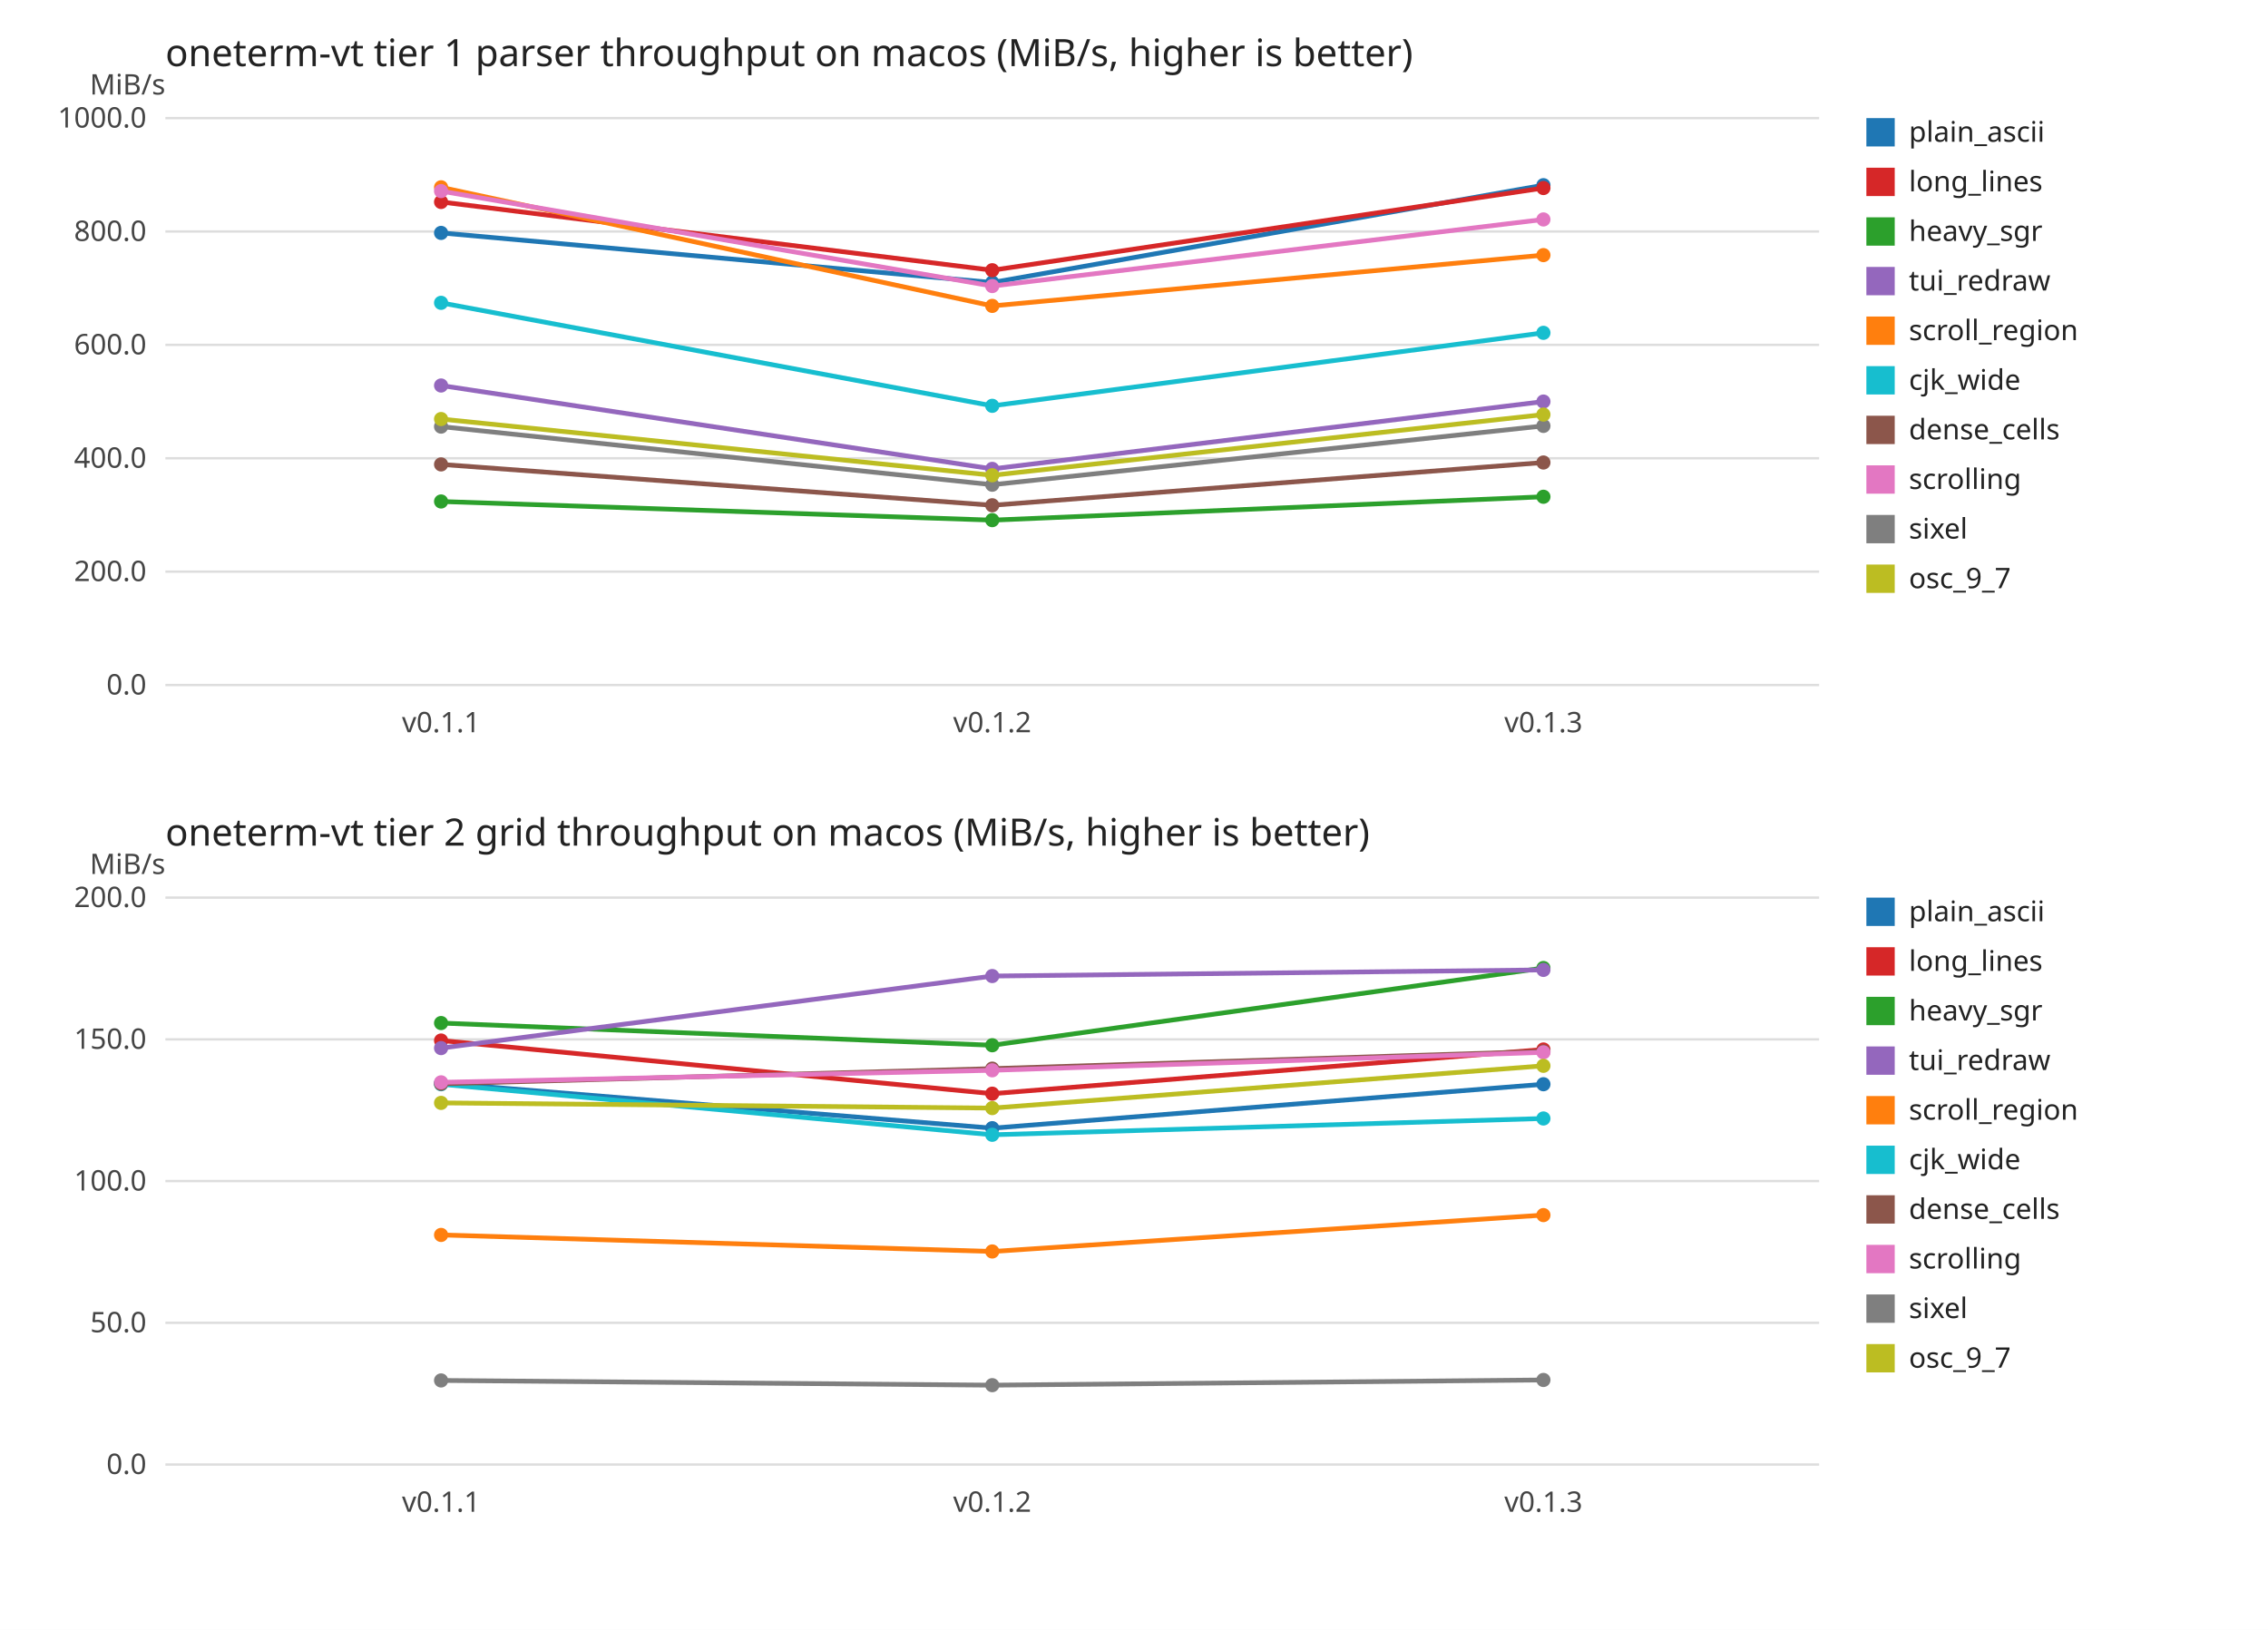
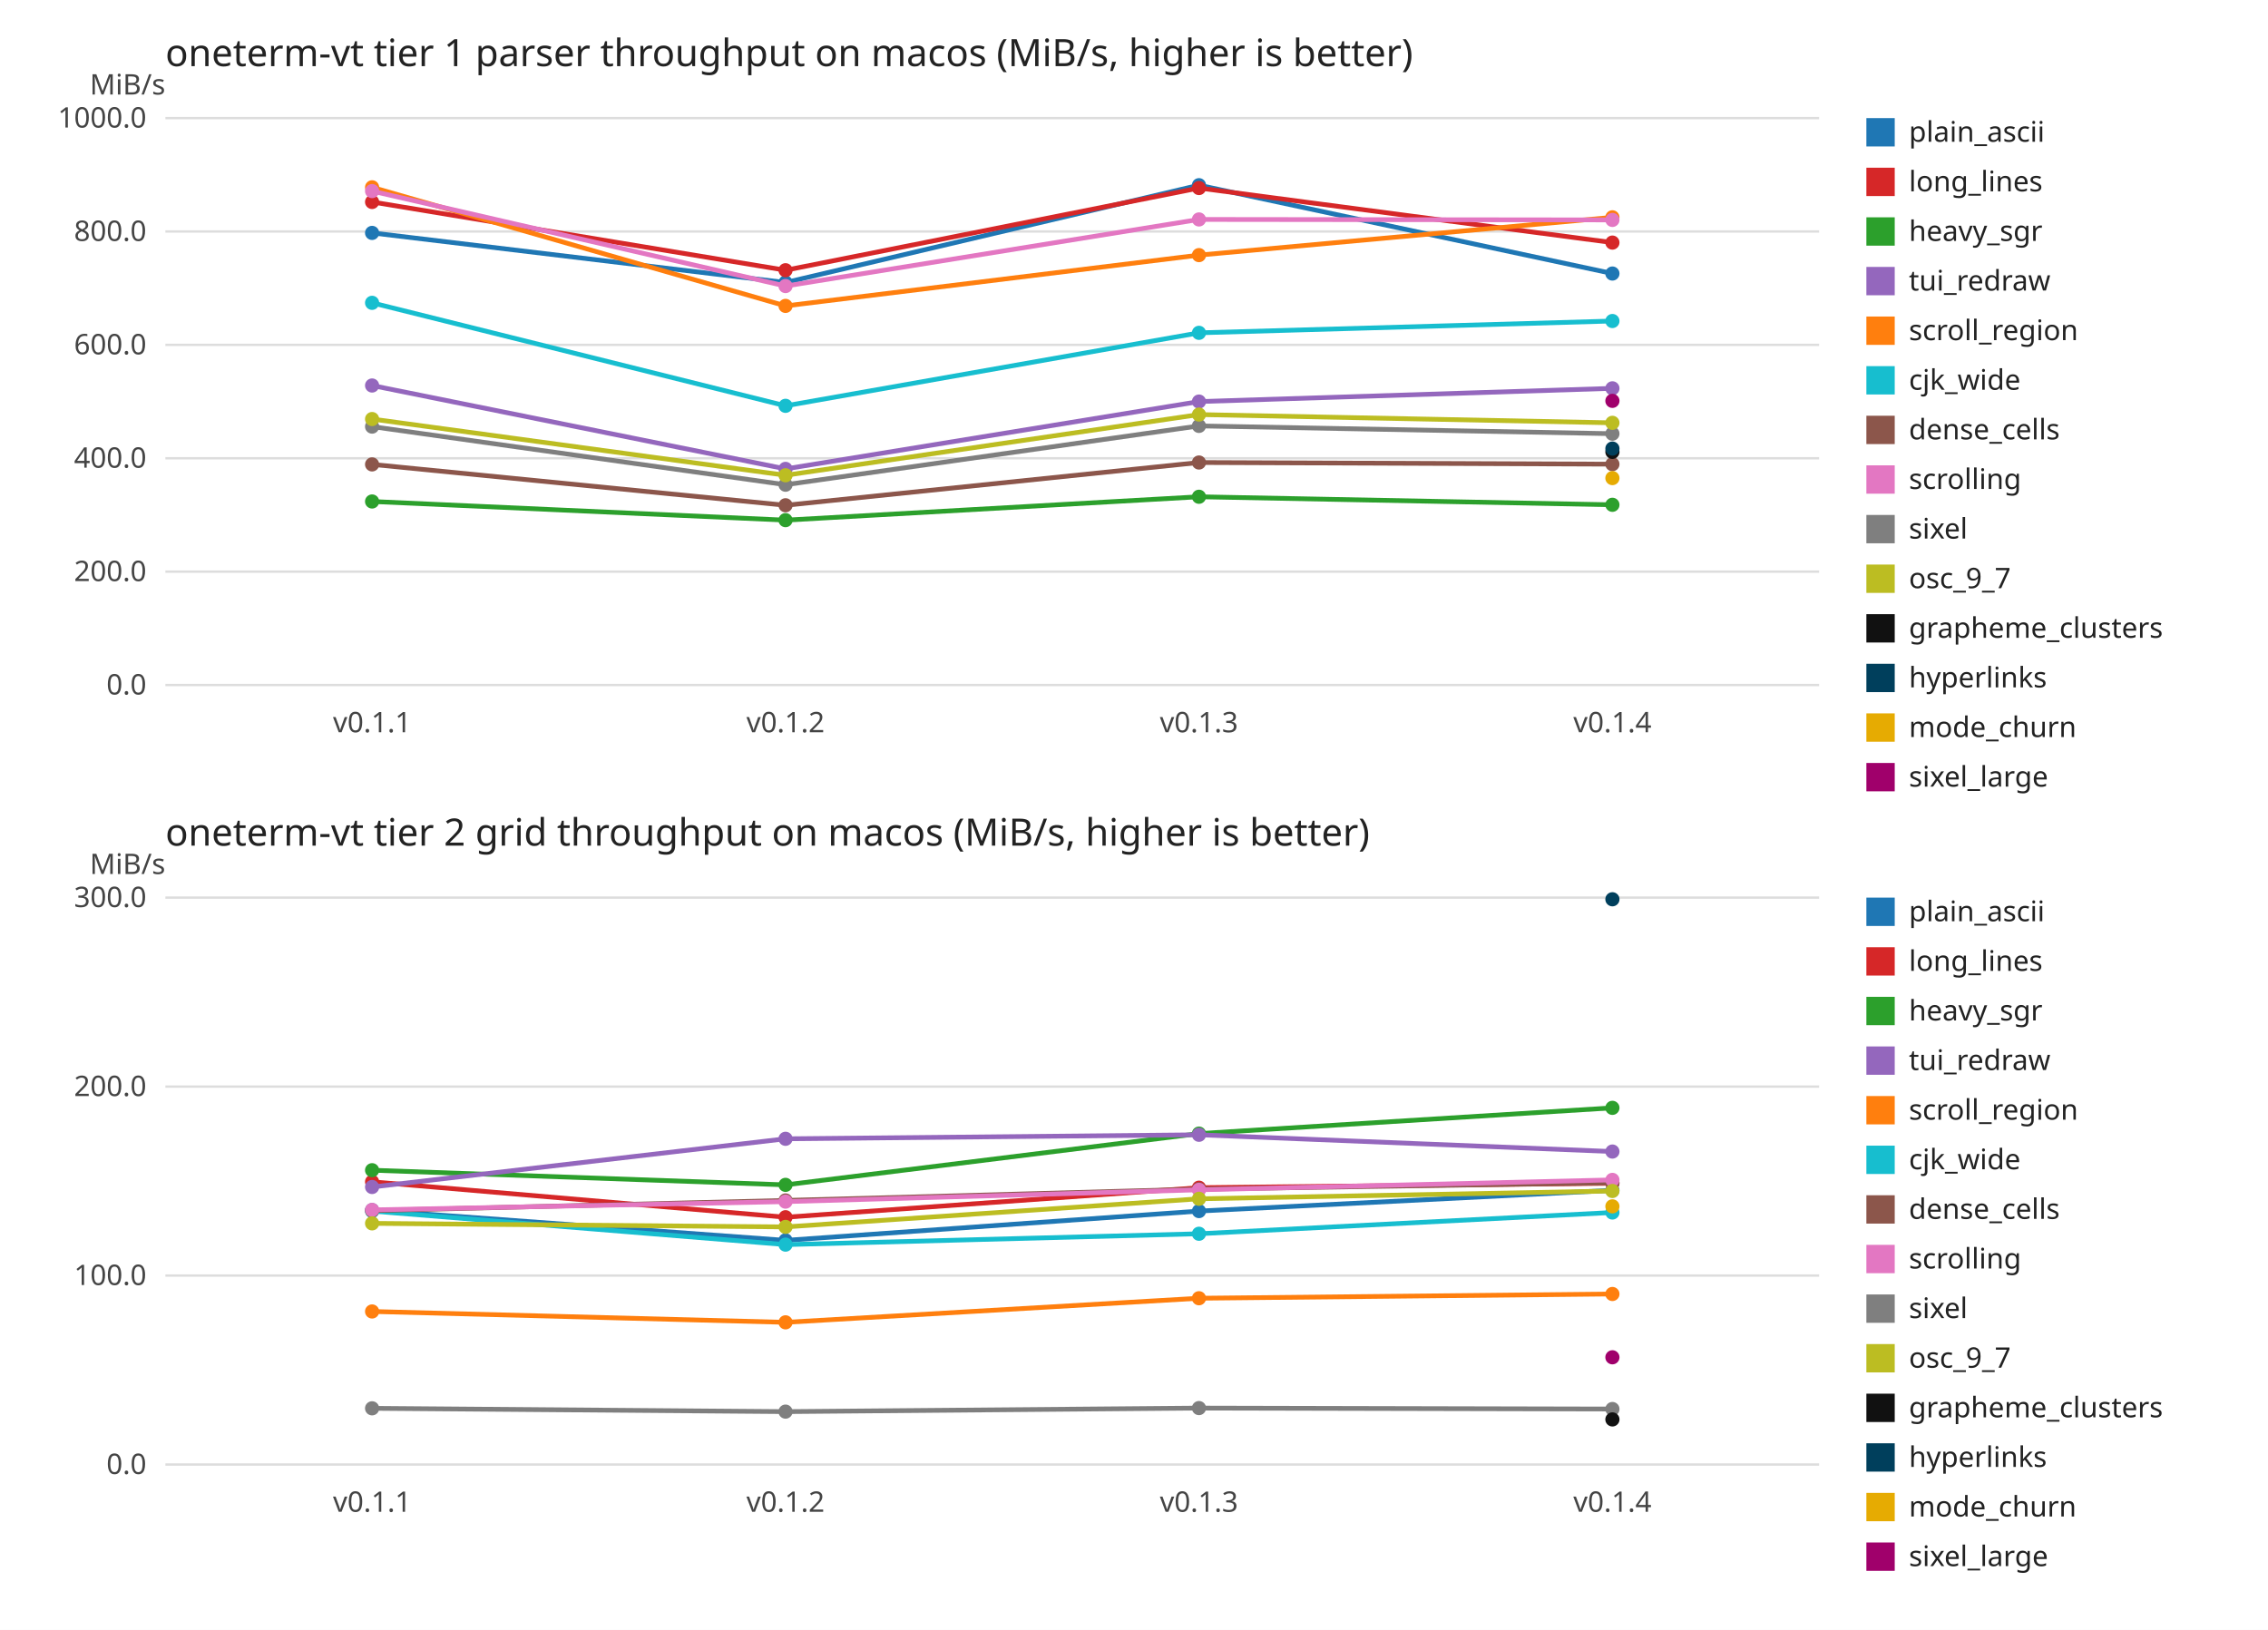
<svg xmlns="http://www.w3.org/2000/svg" width="960" height="690" viewBox="0 0 960 690" font-family="sans-serif" font-size="12">
  <rect width="960" height="690" fill="#ffffff" />
  <text x="70" y="28.0" font-size="16" fill="#222222">oneterm-vt tier 1 parser throughput on macos (MiB/s, higher is better)</text>
  <text x="70" y="40.0" text-anchor="end" fill="#444444">MiB/s</text>
  <line x1="70" y1="290.0" x2="770.0" y2="290.0" stroke="#dddddd" />
  <text x="62.0" y="294.0" text-anchor="end" fill="#444444">0.0</text>
  <line x1="70" y1="242.0" x2="770.0" y2="242.0" stroke="#dddddd" />
  <text x="62.0" y="246.0" text-anchor="end" fill="#444444">200.0</text>
  <line x1="70" y1="194.0" x2="770.0" y2="194.0" stroke="#dddddd" />
  <text x="62.0" y="198.0" text-anchor="end" fill="#444444">400.0</text>
  <line x1="70" y1="146.0" x2="770.0" y2="146.0" stroke="#dddddd" />
  <text x="62.0" y="150.0" text-anchor="end" fill="#444444">600.0</text>
  <line x1="70" y1="98.0" x2="770.0" y2="98.0" stroke="#dddddd" />
  <text x="62.0" y="102.0" text-anchor="end" fill="#444444">800.0</text>
  <line x1="70" y1="50.0" x2="770.0" y2="50.0" stroke="#dddddd" />
  <text x="62.0" y="54.0" text-anchor="end" fill="#444444">1000.0</text>
-   <text x="186.7" y="310.0" text-anchor="middle" fill="#444444">v0.1.1</text>
-   <text x="420.0" y="310.0" text-anchor="middle" fill="#444444">v0.1.2</text>
-   <text x="653.3" y="310.0" text-anchor="middle" fill="#444444">v0.1.3</text>
-   <polyline points="186.7,98.6 420.0,119.6 653.3,78.4" fill="none" stroke="#1f77b4" stroke-width="2" />
-   <circle cx="186.7" cy="98.6" r="3" fill="#1f77b4" />
-   <circle cx="420.0" cy="119.6" r="3" fill="#1f77b4" />
-   <circle cx="653.3" cy="78.4" r="3" fill="#1f77b4" />
-   <polyline points="186.7,85.5 420.0,114.4 653.3,79.6" fill="none" stroke="#d62728" stroke-width="2" />
-   <circle cx="186.7" cy="85.5" r="3" fill="#d62728" />
-   <circle cx="420.0" cy="114.4" r="3" fill="#d62728" />
-   <circle cx="653.3" cy="79.6" r="3" fill="#d62728" />
-   <polyline points="186.7,212.3 420.0,220.2 653.3,210.3" fill="none" stroke="#2ca02c" stroke-width="2" />
-   <circle cx="186.7" cy="212.3" r="3" fill="#2ca02c" />
-   <circle cx="420.0" cy="220.2" r="3" fill="#2ca02c" />
-   <circle cx="653.3" cy="210.3" r="3" fill="#2ca02c" />
-   <polyline points="186.7,163.2 420.0,198.5 653.3,170.0" fill="none" stroke="#9467bd" stroke-width="2" />
-   <circle cx="186.7" cy="163.2" r="3" fill="#9467bd" />
-   <circle cx="420.0" cy="198.5" r="3" fill="#9467bd" />
-   <circle cx="653.3" cy="170.0" r="3" fill="#9467bd" />
-   <polyline points="186.7,79.3 420.0,129.5 653.3,108.0" fill="none" stroke="#ff7f0e" stroke-width="2" />
-   <circle cx="186.7" cy="79.3" r="3" fill="#ff7f0e" />
-   <circle cx="420.0" cy="129.5" r="3" fill="#ff7f0e" />
-   <circle cx="653.3" cy="108.0" r="3" fill="#ff7f0e" />
-   <polyline points="186.7,128.2 420.0,171.8 653.3,140.9" fill="none" stroke="#17becf" stroke-width="2" />
-   <circle cx="186.7" cy="128.2" r="3" fill="#17becf" />
-   <circle cx="420.0" cy="171.8" r="3" fill="#17becf" />
-   <circle cx="653.3" cy="140.9" r="3" fill="#17becf" />
-   <polyline points="186.7,196.6 420.0,213.9 653.3,195.8" fill="none" stroke="#8c564b" stroke-width="2" />
-   <circle cx="186.7" cy="196.6" r="3" fill="#8c564b" />
-   <circle cx="420.0" cy="213.9" r="3" fill="#8c564b" />
-   <circle cx="653.3" cy="195.8" r="3" fill="#8c564b" />
-   <polyline points="186.7,80.9 420.0,121.1 653.3,92.9" fill="none" stroke="#e377c2" stroke-width="2" />
-   <circle cx="186.7" cy="80.9" r="3" fill="#e377c2" />
-   <circle cx="420.0" cy="121.1" r="3" fill="#e377c2" />
-   <circle cx="653.3" cy="92.9" r="3" fill="#e377c2" />
-   <polyline points="186.7,180.6 420.0,205.2 653.3,180.3" fill="none" stroke="#7f7f7f" stroke-width="2" />
-   <circle cx="186.7" cy="180.6" r="3" fill="#7f7f7f" />
-   <circle cx="420.0" cy="205.2" r="3" fill="#7f7f7f" />
-   <circle cx="653.3" cy="180.3" r="3" fill="#7f7f7f" />
-   <polyline points="186.7,177.4 420.0,201.2 653.3,175.5" fill="none" stroke="#bcbd22" stroke-width="2" />
-   <circle cx="186.7" cy="177.4" r="3" fill="#bcbd22" />
-   <circle cx="420.0" cy="201.2" r="3" fill="#bcbd22" />
-   <circle cx="653.3" cy="175.5" r="3" fill="#bcbd22" />
+   <text x="157.5" y="310.0" text-anchor="middle" fill="#444444">v0.1.1</text>
+   <text x="332.5" y="310.0" text-anchor="middle" fill="#444444">v0.1.2</text>
+   <text x="507.5" y="310.0" text-anchor="middle" fill="#444444">v0.1.3</text>
+   <text x="682.5" y="310.0" text-anchor="middle" fill="#444444">v0.1.4</text>
+   <polyline points="157.5,98.6 332.5,119.6 507.5,78.4 682.5,115.8" fill="none" stroke="#1f77b4" stroke-width="2" />
+   <circle cx="157.5" cy="98.6" r="3" fill="#1f77b4" />
+   <circle cx="332.5" cy="119.6" r="3" fill="#1f77b4" />
+   <circle cx="507.5" cy="78.4" r="3" fill="#1f77b4" />
+   <circle cx="682.5" cy="115.8" r="3" fill="#1f77b4" />
+   <polyline points="157.5,85.5 332.5,114.4 507.5,79.6 682.5,102.7" fill="none" stroke="#d62728" stroke-width="2" />
+   <circle cx="157.5" cy="85.5" r="3" fill="#d62728" />
+   <circle cx="332.5" cy="114.4" r="3" fill="#d62728" />
+   <circle cx="507.5" cy="79.6" r="3" fill="#d62728" />
+   <circle cx="682.5" cy="102.7" r="3" fill="#d62728" />
+   <polyline points="157.5,212.3 332.5,220.2 507.5,210.3 682.5,213.7" fill="none" stroke="#2ca02c" stroke-width="2" />
+   <circle cx="157.5" cy="212.3" r="3" fill="#2ca02c" />
+   <circle cx="332.5" cy="220.2" r="3" fill="#2ca02c" />
+   <circle cx="507.5" cy="210.3" r="3" fill="#2ca02c" />
+   <circle cx="682.5" cy="213.7" r="3" fill="#2ca02c" />
+   <polyline points="157.5,163.2 332.5,198.5 507.5,170.0 682.5,164.4" fill="none" stroke="#9467bd" stroke-width="2" />
+   <circle cx="157.5" cy="163.2" r="3" fill="#9467bd" />
+   <circle cx="332.5" cy="198.5" r="3" fill="#9467bd" />
+   <circle cx="507.5" cy="170.0" r="3" fill="#9467bd" />
+   <circle cx="682.5" cy="164.4" r="3" fill="#9467bd" />
+   <polyline points="157.5,79.3 332.5,129.5 507.5,108.0 682.5,92.0" fill="none" stroke="#ff7f0e" stroke-width="2" />
+   <circle cx="157.5" cy="79.3" r="3" fill="#ff7f0e" />
+   <circle cx="332.5" cy="129.5" r="3" fill="#ff7f0e" />
+   <circle cx="507.5" cy="108.0" r="3" fill="#ff7f0e" />
+   <circle cx="682.5" cy="92.0" r="3" fill="#ff7f0e" />
+   <polyline points="157.5,128.2 332.5,171.8 507.5,140.9 682.5,135.9" fill="none" stroke="#17becf" stroke-width="2" />
+   <circle cx="157.5" cy="128.2" r="3" fill="#17becf" />
+   <circle cx="332.5" cy="171.8" r="3" fill="#17becf" />
+   <circle cx="507.5" cy="140.9" r="3" fill="#17becf" />
+   <circle cx="682.5" cy="135.9" r="3" fill="#17becf" />
+   <polyline points="157.5,196.6 332.5,213.9 507.5,195.8 682.5,196.5" fill="none" stroke="#8c564b" stroke-width="2" />
+   <circle cx="157.5" cy="196.6" r="3" fill="#8c564b" />
+   <circle cx="332.5" cy="213.9" r="3" fill="#8c564b" />
+   <circle cx="507.5" cy="195.8" r="3" fill="#8c564b" />
+   <circle cx="682.5" cy="196.5" r="3" fill="#8c564b" />
+   <polyline points="157.5,80.9 332.5,121.1 507.5,92.9 682.5,93.1" fill="none" stroke="#e377c2" stroke-width="2" />
+   <circle cx="157.5" cy="80.9" r="3" fill="#e377c2" />
+   <circle cx="332.5" cy="121.1" r="3" fill="#e377c2" />
+   <circle cx="507.5" cy="92.9" r="3" fill="#e377c2" />
+   <circle cx="682.5" cy="93.1" r="3" fill="#e377c2" />
+   <polyline points="157.5,180.6 332.5,205.2 507.5,180.3 682.5,183.6" fill="none" stroke="#7f7f7f" stroke-width="2" />
+   <circle cx="157.5" cy="180.6" r="3" fill="#7f7f7f" />
+   <circle cx="332.5" cy="205.2" r="3" fill="#7f7f7f" />
+   <circle cx="507.5" cy="180.3" r="3" fill="#7f7f7f" />
+   <circle cx="682.5" cy="183.6" r="3" fill="#7f7f7f" />
+   <polyline points="157.5,177.4 332.5,201.2 507.5,175.5 682.5,179.0" fill="none" stroke="#bcbd22" stroke-width="2" />
+   <circle cx="157.5" cy="177.4" r="3" fill="#bcbd22" />
+   <circle cx="332.5" cy="201.2" r="3" fill="#bcbd22" />
+   <circle cx="507.5" cy="175.5" r="3" fill="#bcbd22" />
+   <circle cx="682.5" cy="179.0" r="3" fill="#bcbd22" />
+   <circle cx="682.5" cy="191.3" r="3" fill="#111111" />
+   <circle cx="682.5" cy="189.9" r="3" fill="#003f5c" />
+   <circle cx="682.5" cy="202.4" r="3" fill="#e6ab02" />
+   <circle cx="682.5" cy="169.7" r="3" fill="#a0006b" />
  <rect x="790.0" y="50.0" width="12" height="12" fill="#1f77b4" />
  <text x="808.0" y="60.0" fill="#222222">plain_ascii</text>
  <rect x="790.0" y="71.0" width="12" height="12" fill="#d62728" />
  <text x="808.0" y="81.0" fill="#222222">long_lines</text>
  <rect x="790.0" y="92.0" width="12" height="12" fill="#2ca02c" />
  <text x="808.0" y="102.0" fill="#222222">heavy_sgr</text>
  <rect x="790.0" y="113.0" width="12" height="12" fill="#9467bd" />
  <text x="808.0" y="123.0" fill="#222222">tui_redraw</text>
  <rect x="790.0" y="134.0" width="12" height="12" fill="#ff7f0e" />
  <text x="808.0" y="144.0" fill="#222222">scroll_region</text>
  <rect x="790.0" y="155.0" width="12" height="12" fill="#17becf" />
  <text x="808.0" y="165.0" fill="#222222">cjk_wide</text>
  <rect x="790.0" y="176.0" width="12" height="12" fill="#8c564b" />
  <text x="808.0" y="186.0" fill="#222222">dense_cells</text>
  <rect x="790.0" y="197.0" width="12" height="12" fill="#e377c2" />
  <text x="808.0" y="207.0" fill="#222222">scrolling</text>
  <rect x="790.0" y="218.0" width="12" height="12" fill="#7f7f7f" />
  <text x="808.0" y="228.0" fill="#222222">sixel</text>
  <rect x="790.0" y="239.0" width="12" height="12" fill="#bcbd22" />
  <text x="808.0" y="249.0" fill="#222222">osc_9_7</text>
+   <rect x="790.0" y="260.0" width="12" height="12" fill="#111111" />
+   <text x="808.0" y="270.0" fill="#222222">grapheme_clusters</text>
+   <rect x="790.0" y="281.0" width="12" height="12" fill="#003f5c" />
+   <text x="808.0" y="291.0" fill="#222222">hyperlinks</text>
+   <rect x="790.0" y="302.0" width="12" height="12" fill="#e6ab02" />
+   <text x="808.0" y="312.0" fill="#222222">mode_churn</text>
+   <rect x="790.0" y="323.0" width="12" height="12" fill="#a0006b" />
+   <text x="808.0" y="333.0" fill="#222222">sixel_large</text>
  <text x="70" y="358.0" font-size="16" fill="#222222">oneterm-vt tier 2 grid throughput on macos (MiB/s, higher is better)</text>
  <text x="70" y="370.0" text-anchor="end" fill="#444444">MiB/s</text>
  <line x1="70" y1="620.0" x2="770.0" y2="620.0" stroke="#dddddd" />
  <text x="62.0" y="624.0" text-anchor="end" fill="#444444">0.0</text>
-   <line x1="70" y1="560.0" x2="770.0" y2="560.0" stroke="#dddddd" />
-   <text x="62.0" y="564.0" text-anchor="end" fill="#444444">50.0</text>
-   <line x1="70" y1="500.0" x2="770.0" y2="500.0" stroke="#dddddd" />
-   <text x="62.0" y="504.0" text-anchor="end" fill="#444444">100.0</text>
-   <line x1="70" y1="440.0" x2="770.0" y2="440.0" stroke="#dddddd" />
-   <text x="62.0" y="444.0" text-anchor="end" fill="#444444">150.0</text>
+   <line x1="70" y1="540.0" x2="770.0" y2="540.0" stroke="#dddddd" />
+   <text x="62.0" y="544.0" text-anchor="end" fill="#444444">100.0</text>
+   <line x1="70" y1="460.0" x2="770.0" y2="460.0" stroke="#dddddd" />
+   <text x="62.0" y="464.0" text-anchor="end" fill="#444444">200.0</text>
  <line x1="70" y1="380.0" x2="770.0" y2="380.0" stroke="#dddddd" />
-   <text x="62.0" y="384.0" text-anchor="end" fill="#444444">200.0</text>
-   <text x="186.7" y="640.0" text-anchor="middle" fill="#444444">v0.1.1</text>
-   <text x="420.0" y="640.0" text-anchor="middle" fill="#444444">v0.1.2</text>
-   <text x="653.3" y="640.0" text-anchor="middle" fill="#444444">v0.1.3</text>
-   <polyline points="186.7,458.5 420.0,477.6 653.3,459.0" fill="none" stroke="#1f77b4" stroke-width="2" />
-   <circle cx="186.7" cy="458.5" r="3" fill="#1f77b4" />
-   <circle cx="420.0" cy="477.6" r="3" fill="#1f77b4" />
-   <circle cx="653.3" cy="459.0" r="3" fill="#1f77b4" />
-   <polyline points="186.7,440.5 420.0,463.0 653.3,444.3" fill="none" stroke="#d62728" stroke-width="2" />
-   <circle cx="186.7" cy="440.5" r="3" fill="#d62728" />
-   <circle cx="420.0" cy="463.0" r="3" fill="#d62728" />
-   <circle cx="653.3" cy="444.3" r="3" fill="#d62728" />
-   <polyline points="186.7,433.1 420.0,442.5 653.3,409.8" fill="none" stroke="#2ca02c" stroke-width="2" />
-   <circle cx="186.7" cy="433.1" r="3" fill="#2ca02c" />
-   <circle cx="420.0" cy="442.5" r="3" fill="#2ca02c" />
-   <circle cx="653.3" cy="409.8" r="3" fill="#2ca02c" />
-   <polyline points="186.7,443.7 420.0,413.2 653.3,410.6" fill="none" stroke="#9467bd" stroke-width="2" />
-   <circle cx="186.7" cy="443.7" r="3" fill="#9467bd" />
-   <circle cx="420.0" cy="413.2" r="3" fill="#9467bd" />
-   <circle cx="653.3" cy="410.6" r="3" fill="#9467bd" />
-   <polyline points="186.7,522.8 420.0,529.8 653.3,514.4" fill="none" stroke="#ff7f0e" stroke-width="2" />
-   <circle cx="186.7" cy="522.8" r="3" fill="#ff7f0e" />
-   <circle cx="420.0" cy="529.8" r="3" fill="#ff7f0e" />
-   <circle cx="653.3" cy="514.4" r="3" fill="#ff7f0e" />
-   <polyline points="186.7,459.0 420.0,480.4 653.3,473.5" fill="none" stroke="#17becf" stroke-width="2" />
-   <circle cx="186.7" cy="459.0" r="3" fill="#17becf" />
-   <circle cx="420.0" cy="480.4" r="3" fill="#17becf" />
-   <circle cx="653.3" cy="473.5" r="3" fill="#17becf" />
-   <polyline points="186.7,458.8 420.0,452.4 653.3,445.1" fill="none" stroke="#8c564b" stroke-width="2" />
-   <circle cx="186.7" cy="458.8" r="3" fill="#8c564b" />
-   <circle cx="420.0" cy="452.4" r="3" fill="#8c564b" />
-   <circle cx="653.3" cy="445.1" r="3" fill="#8c564b" />
-   <polyline points="186.7,458.2 420.0,453.1 653.3,445.5" fill="none" stroke="#e377c2" stroke-width="2" />
-   <circle cx="186.7" cy="458.2" r="3" fill="#e377c2" />
-   <circle cx="420.0" cy="453.1" r="3" fill="#e377c2" />
-   <circle cx="653.3" cy="445.5" r="3" fill="#e377c2" />
-   <polyline points="186.7,584.4 420.0,586.4 653.3,584.2" fill="none" stroke="#7f7f7f" stroke-width="2" />
-   <circle cx="186.7" cy="584.4" r="3" fill="#7f7f7f" />
-   <circle cx="420.0" cy="586.4" r="3" fill="#7f7f7f" />
-   <circle cx="653.3" cy="584.2" r="3" fill="#7f7f7f" />
-   <polyline points="186.7,466.9 420.0,469.1 653.3,451.2" fill="none" stroke="#bcbd22" stroke-width="2" />
-   <circle cx="186.7" cy="466.9" r="3" fill="#bcbd22" />
-   <circle cx="420.0" cy="469.1" r="3" fill="#bcbd22" />
-   <circle cx="653.3" cy="451.2" r="3" fill="#bcbd22" />
+   <text x="62.0" y="384.0" text-anchor="end" fill="#444444">300.0</text>
+   <text x="157.5" y="640.0" text-anchor="middle" fill="#444444">v0.1.1</text>
+   <text x="332.5" y="640.0" text-anchor="middle" fill="#444444">v0.1.2</text>
+   <text x="507.5" y="640.0" text-anchor="middle" fill="#444444">v0.1.3</text>
+   <text x="682.5" y="640.0" text-anchor="middle" fill="#444444">v0.1.4</text>
+   <polyline points="157.5,512.3 332.5,525.1 507.5,512.7 682.5,503.9" fill="none" stroke="#1f77b4" stroke-width="2" />
+   <circle cx="157.5" cy="512.3" r="3" fill="#1f77b4" />
+   <circle cx="332.5" cy="525.1" r="3" fill="#1f77b4" />
+   <circle cx="507.5" cy="512.7" r="3" fill="#1f77b4" />
+   <circle cx="682.5" cy="503.9" r="3" fill="#1f77b4" />
+   <polyline points="157.5,500.3 332.5,515.3 507.5,502.8 682.5,500.9" fill="none" stroke="#d62728" stroke-width="2" />
+   <circle cx="157.5" cy="500.3" r="3" fill="#d62728" />
+   <circle cx="332.5" cy="515.3" r="3" fill="#d62728" />
+   <circle cx="507.5" cy="502.8" r="3" fill="#d62728" />
+   <circle cx="682.5" cy="500.9" r="3" fill="#d62728" />
+   <polyline points="157.5,495.4 332.5,501.6 507.5,479.9 682.5,469.0" fill="none" stroke="#2ca02c" stroke-width="2" />
+   <circle cx="157.5" cy="495.4" r="3" fill="#2ca02c" />
+   <circle cx="332.5" cy="501.6" r="3" fill="#2ca02c" />
+   <circle cx="507.5" cy="479.9" r="3" fill="#2ca02c" />
+   <circle cx="682.5" cy="469.0" r="3" fill="#2ca02c" />
+   <polyline points="157.5,502.5 332.5,482.1 507.5,480.4 682.5,487.5" fill="none" stroke="#9467bd" stroke-width="2" />
+   <circle cx="157.5" cy="502.5" r="3" fill="#9467bd" />
+   <circle cx="332.5" cy="482.1" r="3" fill="#9467bd" />
+   <circle cx="507.5" cy="480.4" r="3" fill="#9467bd" />
+   <circle cx="682.5" cy="487.5" r="3" fill="#9467bd" />
+   <polyline points="157.5,555.2 332.5,559.8 507.5,549.6 682.5,547.8" fill="none" stroke="#ff7f0e" stroke-width="2" />
+   <circle cx="157.5" cy="555.2" r="3" fill="#ff7f0e" />
+   <circle cx="332.5" cy="559.8" r="3" fill="#ff7f0e" />
+   <circle cx="507.5" cy="549.6" r="3" fill="#ff7f0e" />
+   <circle cx="682.5" cy="547.8" r="3" fill="#ff7f0e" />
+   <polyline points="157.5,512.7 332.5,526.9 507.5,522.3 682.5,513.3" fill="none" stroke="#17becf" stroke-width="2" />
+   <circle cx="157.5" cy="512.7" r="3" fill="#17becf" />
+   <circle cx="332.5" cy="526.9" r="3" fill="#17becf" />
+   <circle cx="507.5" cy="522.3" r="3" fill="#17becf" />
+   <circle cx="682.5" cy="513.3" r="3" fill="#17becf" />
+   <polyline points="157.5,512.5 332.5,508.2 507.5,503.4 682.5,500.7" fill="none" stroke="#8c564b" stroke-width="2" />
+   <circle cx="157.5" cy="512.5" r="3" fill="#8c564b" />
+   <circle cx="332.5" cy="508.2" r="3" fill="#8c564b" />
+   <circle cx="507.5" cy="503.4" r="3" fill="#8c564b" />
+   <circle cx="682.5" cy="500.7" r="3" fill="#8c564b" />
+   <polyline points="157.5,512.2 332.5,508.7 507.5,503.7 682.5,499.5" fill="none" stroke="#e377c2" stroke-width="2" />
+   <circle cx="157.5" cy="512.2" r="3" fill="#e377c2" />
+   <circle cx="332.5" cy="508.7" r="3" fill="#e377c2" />
+   <circle cx="507.5" cy="503.7" r="3" fill="#e377c2" />
+   <circle cx="682.5" cy="499.5" r="3" fill="#e377c2" />
+   <polyline points="157.5,596.2 332.5,597.6 507.5,596.1 682.5,596.5" fill="none" stroke="#7f7f7f" stroke-width="2" />
+   <circle cx="157.5" cy="596.2" r="3" fill="#7f7f7f" />
+   <circle cx="332.5" cy="597.6" r="3" fill="#7f7f7f" />
+   <circle cx="507.5" cy="596.1" r="3" fill="#7f7f7f" />
+   <circle cx="682.5" cy="596.5" r="3" fill="#7f7f7f" />
+   <polyline points="157.5,517.9 332.5,519.4 507.5,507.5 682.5,504.2" fill="none" stroke="#bcbd22" stroke-width="2" />
+   <circle cx="157.5" cy="517.9" r="3" fill="#bcbd22" />
+   <circle cx="332.5" cy="519.4" r="3" fill="#bcbd22" />
+   <circle cx="507.5" cy="507.5" r="3" fill="#bcbd22" />
+   <circle cx="682.5" cy="504.2" r="3" fill="#bcbd22" />
+   <circle cx="682.5" cy="600.9" r="3" fill="#111111" />
+   <circle cx="682.5" cy="380.7" r="3" fill="#003f5c" />
+   <circle cx="682.5" cy="510.7" r="3" fill="#e6ab02" />
+   <circle cx="682.5" cy="574.6" r="3" fill="#a0006b" />
  <rect x="790.0" y="380.0" width="12" height="12" fill="#1f77b4" />
  <text x="808.0" y="390.0" fill="#222222">plain_ascii</text>
  <rect x="790.0" y="401.0" width="12" height="12" fill="#d62728" />
  <text x="808.0" y="411.0" fill="#222222">long_lines</text>
  <rect x="790.0" y="422.0" width="12" height="12" fill="#2ca02c" />
  <text x="808.0" y="432.0" fill="#222222">heavy_sgr</text>
  <rect x="790.0" y="443.0" width="12" height="12" fill="#9467bd" />
  <text x="808.0" y="453.0" fill="#222222">tui_redraw</text>
  <rect x="790.0" y="464.0" width="12" height="12" fill="#ff7f0e" />
  <text x="808.0" y="474.0" fill="#222222">scroll_region</text>
  <rect x="790.0" y="485.0" width="12" height="12" fill="#17becf" />
  <text x="808.0" y="495.0" fill="#222222">cjk_wide</text>
  <rect x="790.0" y="506.0" width="12" height="12" fill="#8c564b" />
  <text x="808.0" y="516.0" fill="#222222">dense_cells</text>
  <rect x="790.0" y="527.0" width="12" height="12" fill="#e377c2" />
  <text x="808.0" y="537.0" fill="#222222">scrolling</text>
  <rect x="790.0" y="548.0" width="12" height="12" fill="#7f7f7f" />
  <text x="808.0" y="558.0" fill="#222222">sixel</text>
  <rect x="790.0" y="569.0" width="12" height="12" fill="#bcbd22" />
  <text x="808.0" y="579.0" fill="#222222">osc_9_7</text>
+   <rect x="790.0" y="590.0" width="12" height="12" fill="#111111" />
+   <text x="808.0" y="600.0" fill="#222222">grapheme_clusters</text>
+   <rect x="790.0" y="611.0" width="12" height="12" fill="#003f5c" />
+   <text x="808.0" y="621.0" fill="#222222">hyperlinks</text>
+   <rect x="790.0" y="632.0" width="12" height="12" fill="#e6ab02" />
+   <text x="808.0" y="642.0" fill="#222222">mode_churn</text>
+   <rect x="790.0" y="653.0" width="12" height="12" fill="#a0006b" />
+   <text x="808.0" y="663.0" fill="#222222">sixel_large</text>
</svg>
